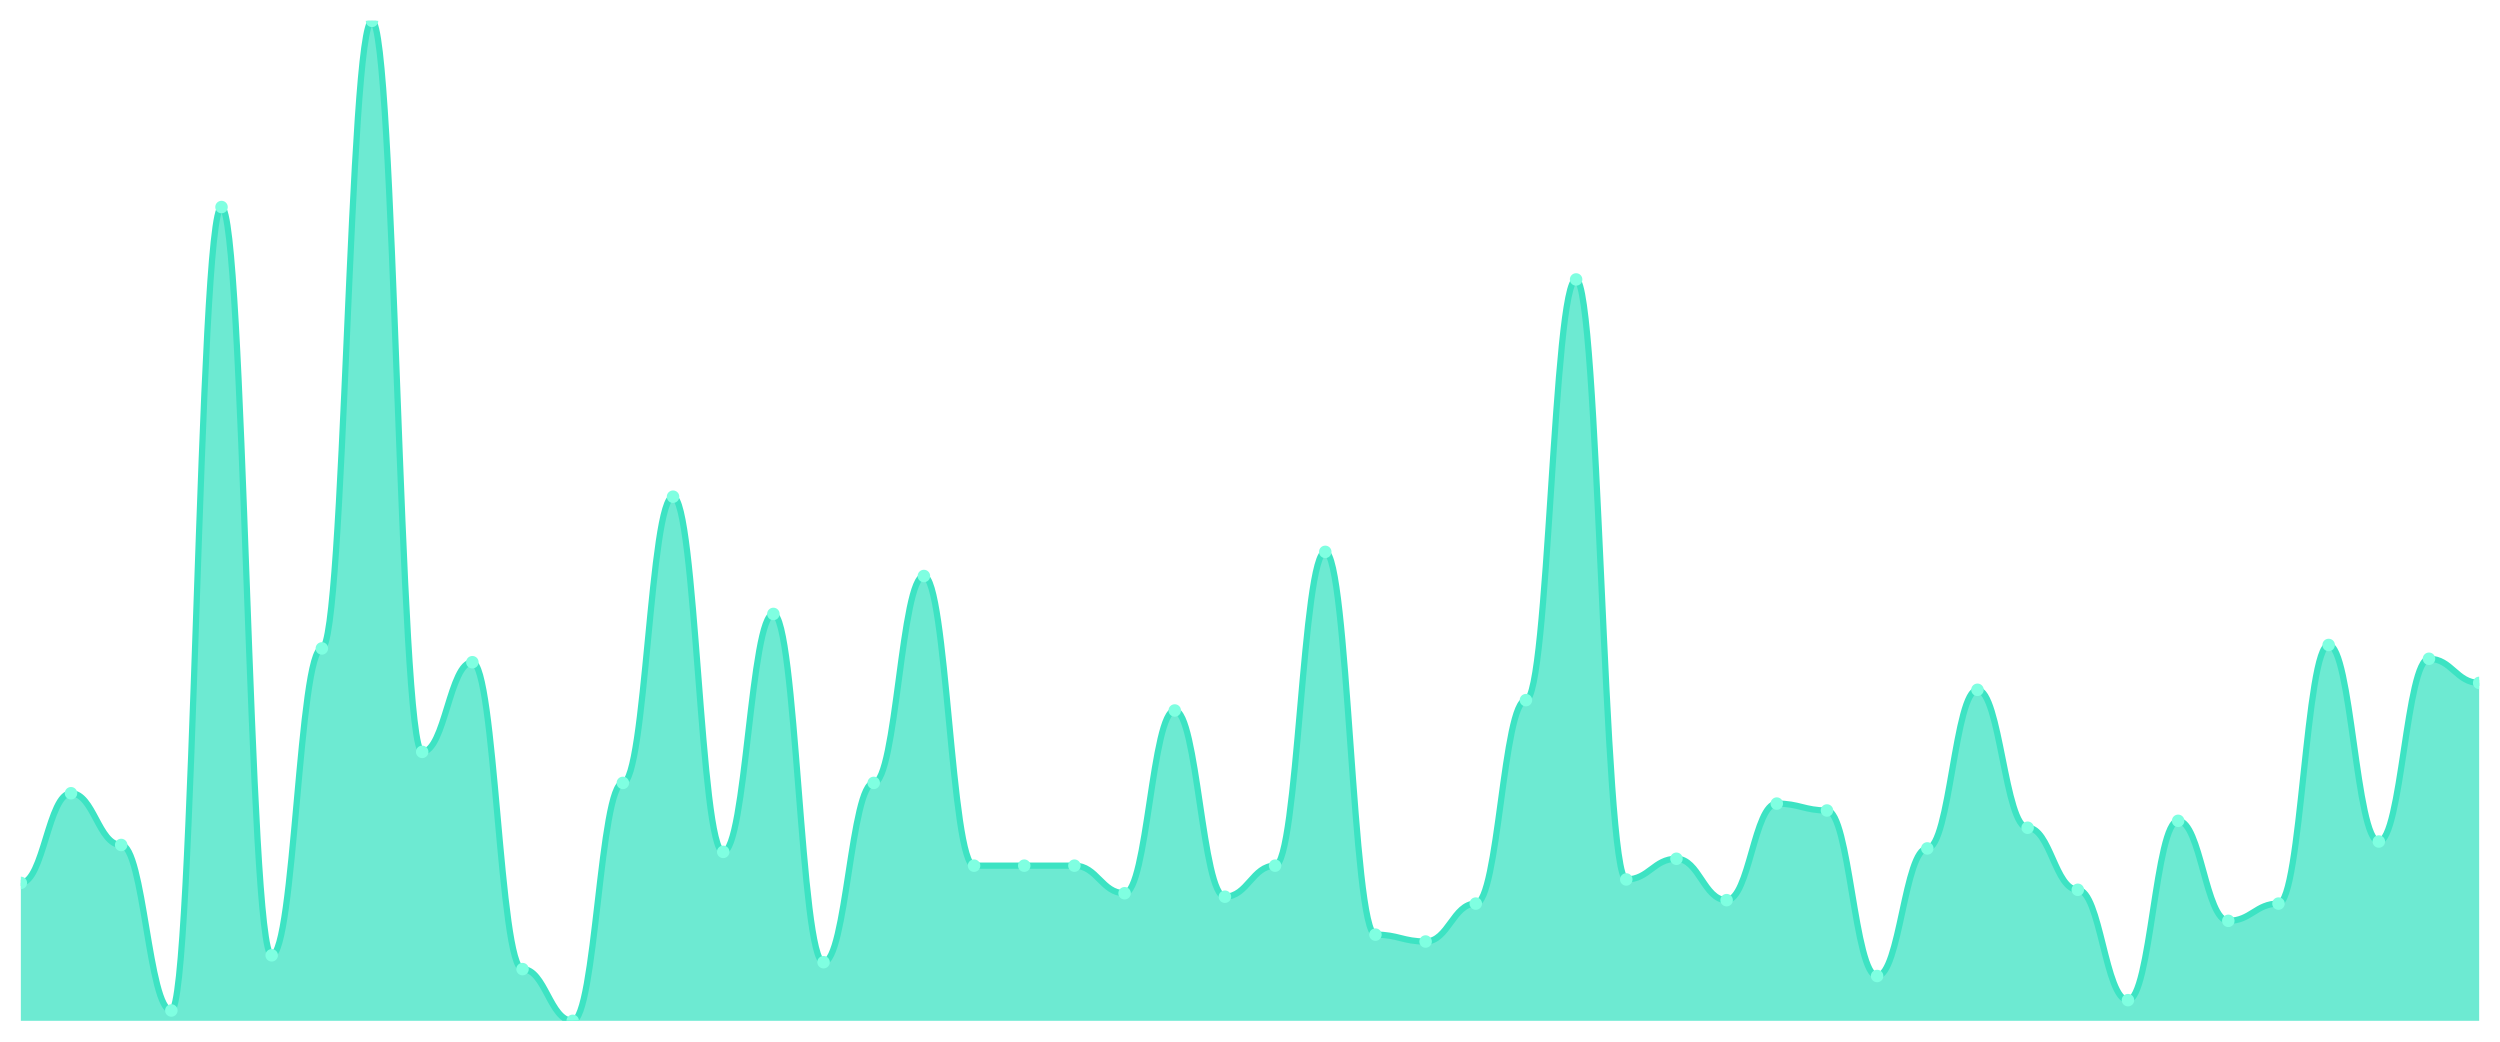
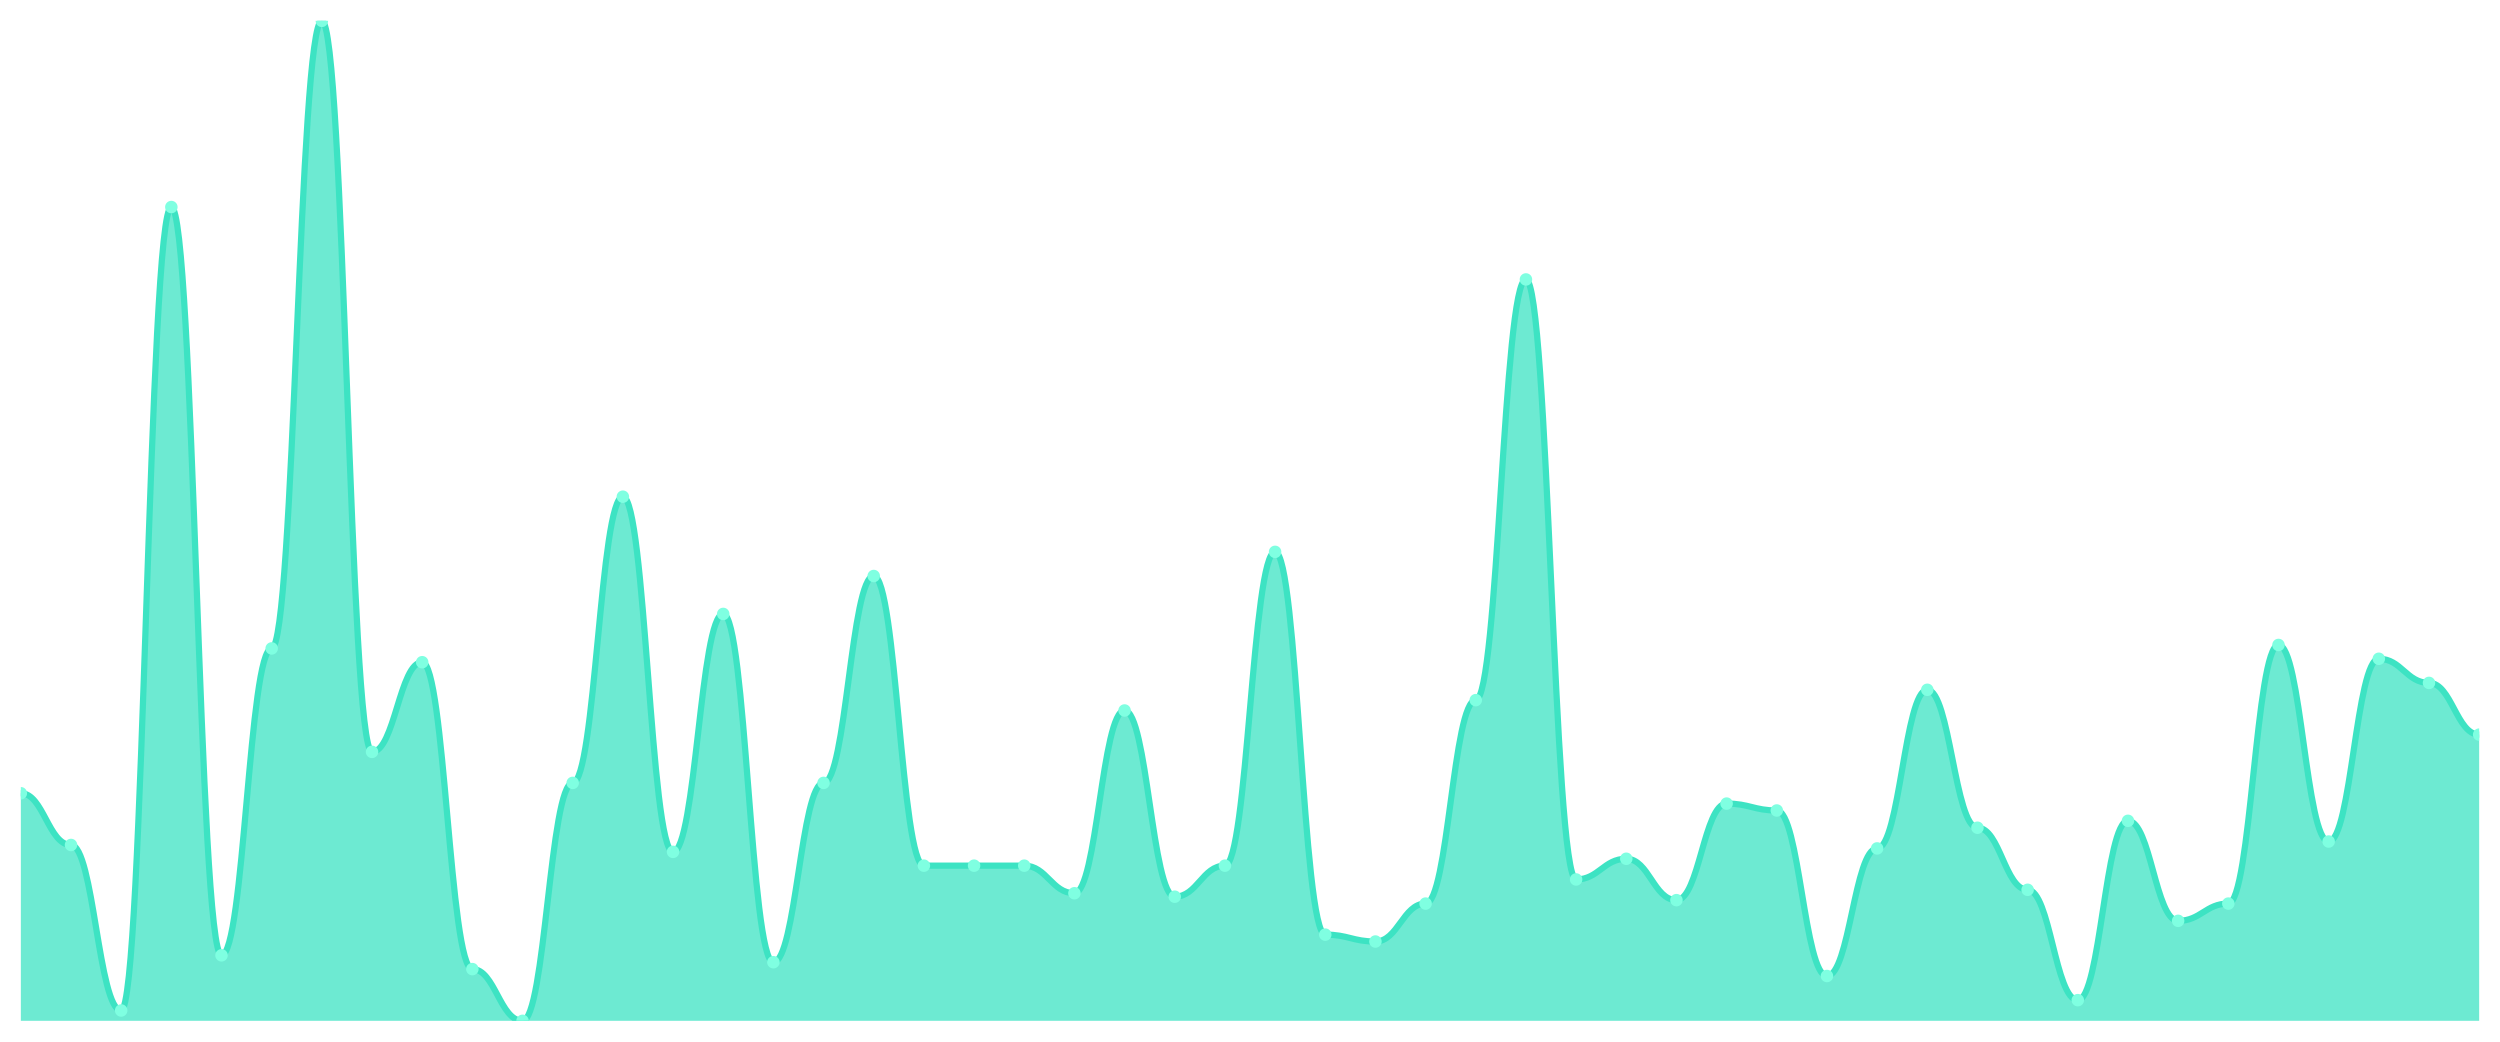
<svg xmlns="http://www.w3.org/2000/svg" viewBox="0 0 1200 500" width="1200" height="500">
  <defs>
    <clipPath id="c">
      <rect x="10" y="10" width="1180" height="480" />
    </clipPath>
  </defs>
  <rect width="1200" height="500" fill="none" />
  <g clip-path="url(#c)">
-     <path d="M 10,490 L 10,423.793 C 20.837,423.793 23.245,380.759 34.082,380.759 C 44.918,380.759 47.327,405.586 58.163,405.586 C 69,405.586 71.408,485.034 82.245,485.034 C 93.082,485.034 95.49,99.379 106.327,99.379 C 117.163,99.379 119.571,458.552 130.408,458.552 C 141.245,458.552 143.653,311.241 154.49,311.241 C 165.327,311.241 167.735,10 178.571,10 C 189.408,10 191.816,360.897 202.653,360.897 C 213.49,360.897 215.898,317.862 226.735,317.862 C 237.571,317.862 239.98,465.172 250.816,465.172 C 261.653,465.172 264.061,490 274.898,490 C 285.735,490 288.143,375.793 298.98,375.793 C 309.816,375.793 312.224,238.414 323.061,238.414 C 333.898,238.414 336.306,408.897 347.143,408.897 C 357.98,408.897 360.388,294.69 371.224,294.69 C 382.061,294.69 384.469,461.862 395.306,461.862 C 406.143,461.862 408.551,375.793 419.388,375.793 C 430.224,375.793 432.633,276.483 443.469,276.483 C 454.306,276.483 456.714,415.517 467.551,415.517 C 478.388,415.517 480.796,415.517 491.633,415.517 C 502.469,415.517 504.878,415.517 515.714,415.517 C 526.551,415.517 528.959,428.759 539.796,428.759 C 550.633,428.759 553.041,341.034 563.878,341.034 C 574.714,341.034 577.122,430.414 587.959,430.414 C 598.796,430.414 601.204,415.517 612.041,415.517 C 622.878,415.517 625.286,264.897 636.122,264.897 C 646.959,264.897 649.367,448.621 660.204,448.621 C 671.041,448.621 673.449,451.931 684.286,451.931 C 695.122,451.931 697.531,433.724 708.367,433.724 C 719.204,433.724 721.612,336.069 732.449,336.069 C 743.286,336.069 745.694,134.138 756.531,134.138 C 767.367,134.138 769.776,422.138 780.612,422.138 C 791.449,422.138 793.857,412.207 804.694,412.207 C 815.531,412.207 817.939,432.069 828.776,432.069 C 839.612,432.069 842.02,385.724 852.857,385.724 C 863.694,385.724 866.102,389.034 876.939,389.034 C 887.776,389.034 890.184,468.483 901.02,468.483 C 911.857,468.483 914.265,407.241 925.102,407.241 C 935.939,407.241 938.347,331.103 949.184,331.103 C 960.02,331.103 962.429,397.31 973.265,397.31 C 984.102,397.31 986.51,427.103 997.347,427.103 C 1008.184,427.103 1010.592,480.069 1021.429,480.069 C 1032.265,480.069 1034.673,394 1045.51,394 C 1056.347,394 1058.755,442 1069.592,442 C 1080.429,442 1082.837,433.724 1093.673,433.724 C 1104.51,433.724 1106.918,309.586 1117.755,309.586 C 1128.592,309.586 1131,403.931 1141.837,403.931 C 1152.673,403.931 1155.082,316.207 1165.918,316.207 C 1176.755,316.207 1179.163,327.793 1190,327.793 L 1190,490 Z" fill="rgba(61,227,195,0.75)" />
-     <path d="M 10,423.793 C 20.837,423.793 23.245,380.759 34.082,380.759 C 44.918,380.759 47.327,405.586 58.163,405.586 C 69,405.586 71.408,485.034 82.245,485.034 C 93.082,485.034 95.49,99.379 106.327,99.379 C 117.163,99.379 119.571,458.552 130.408,458.552 C 141.245,458.552 143.653,311.241 154.49,311.241 C 165.327,311.241 167.735,10 178.571,10 C 189.408,10 191.816,360.897 202.653,360.897 C 213.49,360.897 215.898,317.862 226.735,317.862 C 237.571,317.862 239.98,465.172 250.816,465.172 C 261.653,465.172 264.061,490 274.898,490 C 285.735,490 288.143,375.793 298.98,375.793 C 309.816,375.793 312.224,238.414 323.061,238.414 C 333.898,238.414 336.306,408.897 347.143,408.897 C 357.98,408.897 360.388,294.69 371.224,294.69 C 382.061,294.69 384.469,461.862 395.306,461.862 C 406.143,461.862 408.551,375.793 419.388,375.793 C 430.224,375.793 432.633,276.483 443.469,276.483 C 454.306,276.483 456.714,415.517 467.551,415.517 C 478.388,415.517 480.796,415.517 491.633,415.517 C 502.469,415.517 504.878,415.517 515.714,415.517 C 526.551,415.517 528.959,428.759 539.796,428.759 C 550.633,428.759 553.041,341.034 563.878,341.034 C 574.714,341.034 577.122,430.414 587.959,430.414 C 598.796,430.414 601.204,415.517 612.041,415.517 C 622.878,415.517 625.286,264.897 636.122,264.897 C 646.959,264.897 649.367,448.621 660.204,448.621 C 671.041,448.621 673.449,451.931 684.286,451.931 C 695.122,451.931 697.531,433.724 708.367,433.724 C 719.204,433.724 721.612,336.069 732.449,336.069 C 743.286,336.069 745.694,134.138 756.531,134.138 C 767.367,134.138 769.776,422.138 780.612,422.138 C 791.449,422.138 793.857,412.207 804.694,412.207 C 815.531,412.207 817.939,432.069 828.776,432.069 C 839.612,432.069 842.02,385.724 852.857,385.724 C 863.694,385.724 866.102,389.034 876.939,389.034 C 887.776,389.034 890.184,468.483 901.02,468.483 C 911.857,468.483 914.265,407.241 925.102,407.241 C 935.939,407.241 938.347,331.103 949.184,331.103 C 960.02,331.103 962.429,397.31 973.265,397.31 C 984.102,397.31 986.51,427.103 997.347,427.103 C 1008.184,427.103 1010.592,480.069 1021.429,480.069 C 1032.265,480.069 1034.673,394 1045.51,394 C 1056.347,394 1058.755,442 1069.592,442 C 1080.429,442 1082.837,433.724 1093.673,433.724 C 1104.51,433.724 1106.918,309.586 1117.755,309.586 C 1128.592,309.586 1131,403.931 1141.837,403.931 C 1152.673,403.931 1155.082,316.207 1165.918,316.207 C 1176.755,316.207 1179.163,327.793 1190,327.793" fill="none" stroke="#3de3c3" stroke-width="3" stroke-linecap="round" stroke-linejoin="round" />
-     <circle cx="10" cy="423.793" r="3" fill="#7fffe1" />
-     <circle cx="34.082" cy="380.759" r="3" fill="#7fffe1" />
-     <circle cx="58.163" cy="405.586" r="3" fill="#7fffe1" />
-     <circle cx="82.245" cy="485.034" r="3" fill="#7fffe1" />
-     <circle cx="106.327" cy="99.379" r="3" fill="#7fffe1" />
-     <circle cx="130.408" cy="458.552" r="3" fill="#7fffe1" />
-     <circle cx="154.49" cy="311.241" r="3" fill="#7fffe1" />
-     <circle cx="178.571" cy="10" r="3" fill="#7fffe1" />
-     <circle cx="202.653" cy="360.897" r="3" fill="#7fffe1" />
-     <circle cx="226.735" cy="317.862" r="3" fill="#7fffe1" />
-     <circle cx="250.816" cy="465.172" r="3" fill="#7fffe1" />
-     <circle cx="274.898" cy="490" r="3" fill="#7fffe1" />
-     <circle cx="298.98" cy="375.793" r="3" fill="#7fffe1" />
-     <circle cx="323.061" cy="238.414" r="3" fill="#7fffe1" />
-     <circle cx="347.143" cy="408.897" r="3" fill="#7fffe1" />
-     <circle cx="371.224" cy="294.69" r="3" fill="#7fffe1" />
-     <circle cx="395.306" cy="461.862" r="3" fill="#7fffe1" />
-     <circle cx="419.388" cy="375.793" r="3" fill="#7fffe1" />
-     <circle cx="443.469" cy="276.483" r="3" fill="#7fffe1" />
+     <path d="M 10,490 L 10,380.759 C 20.837,380.759 23.245,405.586 34.082,405.586 C 44.918,405.586 47.327,485.034 58.163,485.034 C 69,485.034 71.408,99.379 82.245,99.379 C 93.082,99.379 95.49,458.552 106.327,458.552 C 117.163,458.552 119.571,311.241 130.408,311.241 C 141.245,311.241 143.653,10 154.49,10 C 165.327,10 167.735,360.897 178.571,360.897 C 189.408,360.897 191.816,317.862 202.653,317.862 C 213.49,317.862 215.898,465.172 226.735,465.172 C 237.571,465.172 239.98,490 250.816,490 C 261.653,490 264.061,375.793 274.898,375.793 C 285.735,375.793 288.143,238.414 298.98,238.414 C 309.816,238.414 312.224,408.897 323.061,408.897 C 333.898,408.897 336.306,294.69 347.143,294.69 C 357.98,294.69 360.388,461.862 371.224,461.862 C 382.061,461.862 384.469,375.793 395.306,375.793 C 406.143,375.793 408.551,276.483 419.388,276.483 C 430.224,276.483 432.633,415.517 443.469,415.517 C 454.306,415.517 456.714,415.517 467.551,415.517 C 478.388,415.517 480.796,415.517 491.633,415.517 C 502.469,415.517 504.878,428.759 515.714,428.759 C 526.551,428.759 528.959,341.034 539.796,341.034 C 550.633,341.034 553.041,430.414 563.878,430.414 C 574.714,430.414 577.122,415.517 587.959,415.517 C 598.796,415.517 601.204,264.897 612.041,264.897 C 622.878,264.897 625.286,448.621 636.122,448.621 C 646.959,448.621 649.367,451.931 660.204,451.931 C 671.041,451.931 673.449,433.724 684.286,433.724 C 695.122,433.724 697.531,336.069 708.367,336.069 C 719.204,336.069 721.612,134.138 732.449,134.138 C 743.286,134.138 745.694,422.138 756.531,422.138 C 767.367,422.138 769.776,412.207 780.612,412.207 C 791.449,412.207 793.857,432.069 804.694,432.069 C 815.531,432.069 817.939,385.724 828.776,385.724 C 839.612,385.724 842.02,389.034 852.857,389.034 C 863.694,389.034 866.102,468.483 876.939,468.483 C 887.776,468.483 890.184,407.241 901.02,407.241 C 911.857,407.241 914.265,331.103 925.102,331.103 C 935.939,331.103 938.347,397.31 949.184,397.31 C 960.02,397.31 962.429,427.103 973.265,427.103 C 984.102,427.103 986.51,480.069 997.347,480.069 C 1008.184,480.069 1010.592,394 1021.429,394 C 1032.265,394 1034.673,442 1045.51,442 C 1056.347,442 1058.755,433.724 1069.592,433.724 C 1080.429,433.724 1082.837,309.586 1093.673,309.586 C 1104.51,309.586 1106.918,403.931 1117.755,403.931 C 1128.592,403.931 1131,316.207 1141.837,316.207 C 1152.673,316.207 1155.082,327.793 1165.918,327.793 C 1176.755,327.793 1179.163,352.621 1190,352.621 L 1190,490 Z" fill="rgba(61,227,195,0.75)" />
+     <path d="M 10,380.759 C 20.837,380.759 23.245,405.586 34.082,405.586 C 44.918,405.586 47.327,485.034 58.163,485.034 C 69,485.034 71.408,99.379 82.245,99.379 C 93.082,99.379 95.49,458.552 106.327,458.552 C 117.163,458.552 119.571,311.241 130.408,311.241 C 141.245,311.241 143.653,10 154.49,10 C 165.327,10 167.735,360.897 178.571,360.897 C 189.408,360.897 191.816,317.862 202.653,317.862 C 213.49,317.862 215.898,465.172 226.735,465.172 C 237.571,465.172 239.98,490 250.816,490 C 261.653,490 264.061,375.793 274.898,375.793 C 285.735,375.793 288.143,238.414 298.98,238.414 C 309.816,238.414 312.224,408.897 323.061,408.897 C 333.898,408.897 336.306,294.69 347.143,294.69 C 357.98,294.69 360.388,461.862 371.224,461.862 C 382.061,461.862 384.469,375.793 395.306,375.793 C 406.143,375.793 408.551,276.483 419.388,276.483 C 430.224,276.483 432.633,415.517 443.469,415.517 C 454.306,415.517 456.714,415.517 467.551,415.517 C 478.388,415.517 480.796,415.517 491.633,415.517 C 502.469,415.517 504.878,428.759 515.714,428.759 C 526.551,428.759 528.959,341.034 539.796,341.034 C 550.633,341.034 553.041,430.414 563.878,430.414 C 574.714,430.414 577.122,415.517 587.959,415.517 C 598.796,415.517 601.204,264.897 612.041,264.897 C 622.878,264.897 625.286,448.621 636.122,448.621 C 646.959,448.621 649.367,451.931 660.204,451.931 C 671.041,451.931 673.449,433.724 684.286,433.724 C 695.122,433.724 697.531,336.069 708.367,336.069 C 719.204,336.069 721.612,134.138 732.449,134.138 C 743.286,134.138 745.694,422.138 756.531,422.138 C 767.367,422.138 769.776,412.207 780.612,412.207 C 791.449,412.207 793.857,432.069 804.694,432.069 C 815.531,432.069 817.939,385.724 828.776,385.724 C 839.612,385.724 842.02,389.034 852.857,389.034 C 863.694,389.034 866.102,468.483 876.939,468.483 C 887.776,468.483 890.184,407.241 901.02,407.241 C 911.857,407.241 914.265,331.103 925.102,331.103 C 935.939,331.103 938.347,397.31 949.184,397.31 C 960.02,397.31 962.429,427.103 973.265,427.103 C 984.102,427.103 986.51,480.069 997.347,480.069 C 1008.184,480.069 1010.592,394 1021.429,394 C 1032.265,394 1034.673,442 1045.51,442 C 1056.347,442 1058.755,433.724 1069.592,433.724 C 1080.429,433.724 1082.837,309.586 1093.673,309.586 C 1104.51,309.586 1106.918,403.931 1117.755,403.931 C 1128.592,403.931 1131,316.207 1141.837,316.207 C 1152.673,316.207 1155.082,327.793 1165.918,327.793 C 1176.755,327.793 1179.163,352.621 1190,352.621" fill="none" stroke="#3de3c3" stroke-width="3" stroke-linecap="round" stroke-linejoin="round" />
+     <circle cx="10" cy="380.759" r="3" fill="#7fffe1" />
+     <circle cx="34.082" cy="405.586" r="3" fill="#7fffe1" />
+     <circle cx="58.163" cy="485.034" r="3" fill="#7fffe1" />
+     <circle cx="82.245" cy="99.379" r="3" fill="#7fffe1" />
+     <circle cx="106.327" cy="458.552" r="3" fill="#7fffe1" />
+     <circle cx="130.408" cy="311.241" r="3" fill="#7fffe1" />
+     <circle cx="154.49" cy="10" r="3" fill="#7fffe1" />
+     <circle cx="178.571" cy="360.897" r="3" fill="#7fffe1" />
+     <circle cx="202.653" cy="317.862" r="3" fill="#7fffe1" />
+     <circle cx="226.735" cy="465.172" r="3" fill="#7fffe1" />
+     <circle cx="250.816" cy="490" r="3" fill="#7fffe1" />
+     <circle cx="274.898" cy="375.793" r="3" fill="#7fffe1" />
+     <circle cx="298.98" cy="238.414" r="3" fill="#7fffe1" />
+     <circle cx="323.061" cy="408.897" r="3" fill="#7fffe1" />
+     <circle cx="347.143" cy="294.69" r="3" fill="#7fffe1" />
+     <circle cx="371.224" cy="461.862" r="3" fill="#7fffe1" />
+     <circle cx="395.306" cy="375.793" r="3" fill="#7fffe1" />
+     <circle cx="419.388" cy="276.483" r="3" fill="#7fffe1" />
+     <circle cx="443.469" cy="415.517" r="3" fill="#7fffe1" />
    <circle cx="467.551" cy="415.517" r="3" fill="#7fffe1" />
    <circle cx="491.633" cy="415.517" r="3" fill="#7fffe1" />
-     <circle cx="515.714" cy="415.517" r="3" fill="#7fffe1" />
-     <circle cx="539.796" cy="428.759" r="3" fill="#7fffe1" />
-     <circle cx="563.878" cy="341.034" r="3" fill="#7fffe1" />
-     <circle cx="587.959" cy="430.414" r="3" fill="#7fffe1" />
-     <circle cx="612.041" cy="415.517" r="3" fill="#7fffe1" />
-     <circle cx="636.122" cy="264.897" r="3" fill="#7fffe1" />
-     <circle cx="660.204" cy="448.621" r="3" fill="#7fffe1" />
-     <circle cx="684.286" cy="451.931" r="3" fill="#7fffe1" />
-     <circle cx="708.367" cy="433.724" r="3" fill="#7fffe1" />
-     <circle cx="732.449" cy="336.069" r="3" fill="#7fffe1" />
-     <circle cx="756.531" cy="134.138" r="3" fill="#7fffe1" />
-     <circle cx="780.612" cy="422.138" r="3" fill="#7fffe1" />
-     <circle cx="804.694" cy="412.207" r="3" fill="#7fffe1" />
-     <circle cx="828.776" cy="432.069" r="3" fill="#7fffe1" />
-     <circle cx="852.857" cy="385.724" r="3" fill="#7fffe1" />
-     <circle cx="876.939" cy="389.034" r="3" fill="#7fffe1" />
-     <circle cx="901.02" cy="468.483" r="3" fill="#7fffe1" />
-     <circle cx="925.102" cy="407.241" r="3" fill="#7fffe1" />
-     <circle cx="949.184" cy="331.103" r="3" fill="#7fffe1" />
-     <circle cx="973.265" cy="397.31" r="3" fill="#7fffe1" />
-     <circle cx="997.347" cy="427.103" r="3" fill="#7fffe1" />
-     <circle cx="1021.429" cy="480.069" r="3" fill="#7fffe1" />
-     <circle cx="1045.51" cy="394" r="3" fill="#7fffe1" />
-     <circle cx="1069.592" cy="442" r="3" fill="#7fffe1" />
-     <circle cx="1093.673" cy="433.724" r="3" fill="#7fffe1" />
-     <circle cx="1117.755" cy="309.586" r="3" fill="#7fffe1" />
-     <circle cx="1141.837" cy="403.931" r="3" fill="#7fffe1" />
-     <circle cx="1165.918" cy="316.207" r="3" fill="#7fffe1" />
-     <circle cx="1190" cy="327.793" r="3" fill="#7fffe1" />
+     <circle cx="515.714" cy="428.759" r="3" fill="#7fffe1" />
+     <circle cx="539.796" cy="341.034" r="3" fill="#7fffe1" />
+     <circle cx="563.878" cy="430.414" r="3" fill="#7fffe1" />
+     <circle cx="587.959" cy="415.517" r="3" fill="#7fffe1" />
+     <circle cx="612.041" cy="264.897" r="3" fill="#7fffe1" />
+     <circle cx="636.122" cy="448.621" r="3" fill="#7fffe1" />
+     <circle cx="660.204" cy="451.931" r="3" fill="#7fffe1" />
+     <circle cx="684.286" cy="433.724" r="3" fill="#7fffe1" />
+     <circle cx="708.367" cy="336.069" r="3" fill="#7fffe1" />
+     <circle cx="732.449" cy="134.138" r="3" fill="#7fffe1" />
+     <circle cx="756.531" cy="422.138" r="3" fill="#7fffe1" />
+     <circle cx="780.612" cy="412.207" r="3" fill="#7fffe1" />
+     <circle cx="804.694" cy="432.069" r="3" fill="#7fffe1" />
+     <circle cx="828.776" cy="385.724" r="3" fill="#7fffe1" />
+     <circle cx="852.857" cy="389.034" r="3" fill="#7fffe1" />
+     <circle cx="876.939" cy="468.483" r="3" fill="#7fffe1" />
+     <circle cx="901.02" cy="407.241" r="3" fill="#7fffe1" />
+     <circle cx="925.102" cy="331.103" r="3" fill="#7fffe1" />
+     <circle cx="949.184" cy="397.31" r="3" fill="#7fffe1" />
+     <circle cx="973.265" cy="427.103" r="3" fill="#7fffe1" />
+     <circle cx="997.347" cy="480.069" r="3" fill="#7fffe1" />
+     <circle cx="1021.429" cy="394" r="3" fill="#7fffe1" />
+     <circle cx="1045.51" cy="442" r="3" fill="#7fffe1" />
+     <circle cx="1069.592" cy="433.724" r="3" fill="#7fffe1" />
+     <circle cx="1093.673" cy="309.586" r="3" fill="#7fffe1" />
+     <circle cx="1117.755" cy="403.931" r="3" fill="#7fffe1" />
+     <circle cx="1141.837" cy="316.207" r="3" fill="#7fffe1" />
+     <circle cx="1165.918" cy="327.793" r="3" fill="#7fffe1" />
+     <circle cx="1190" cy="352.621" r="3" fill="#7fffe1" />
  </g>
</svg>
